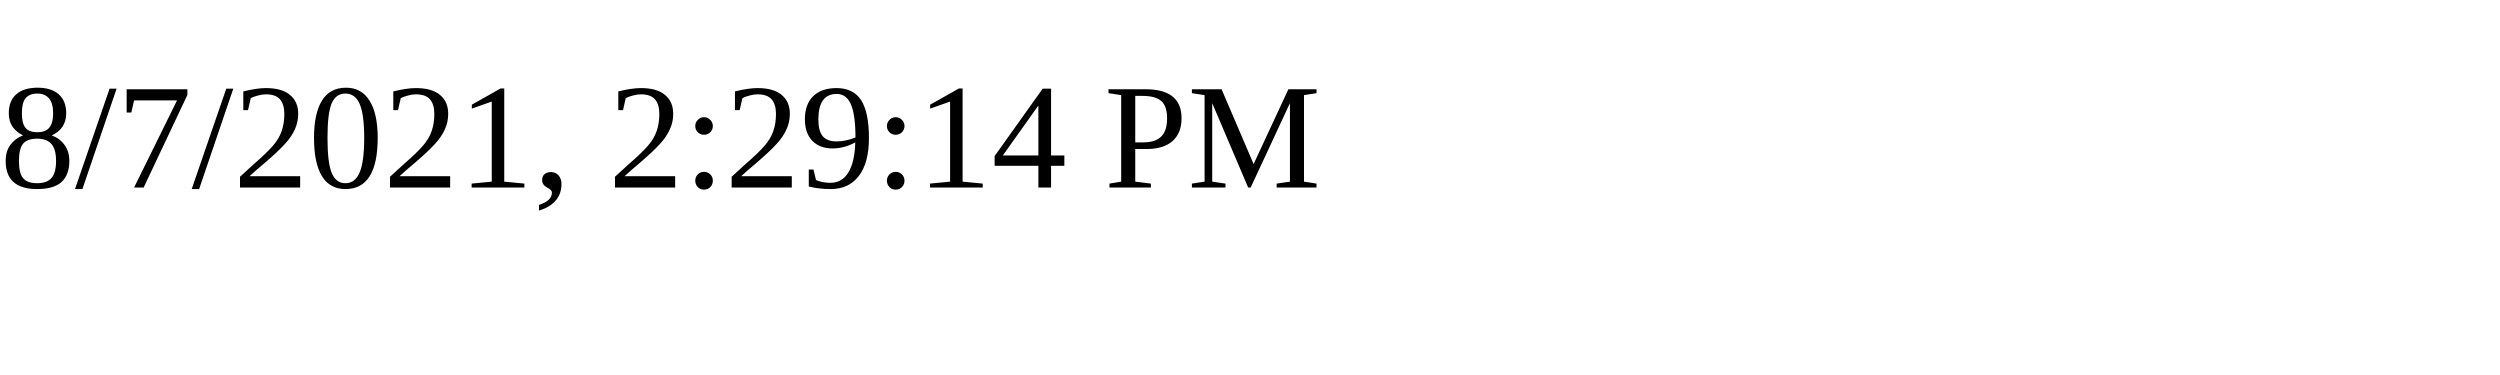
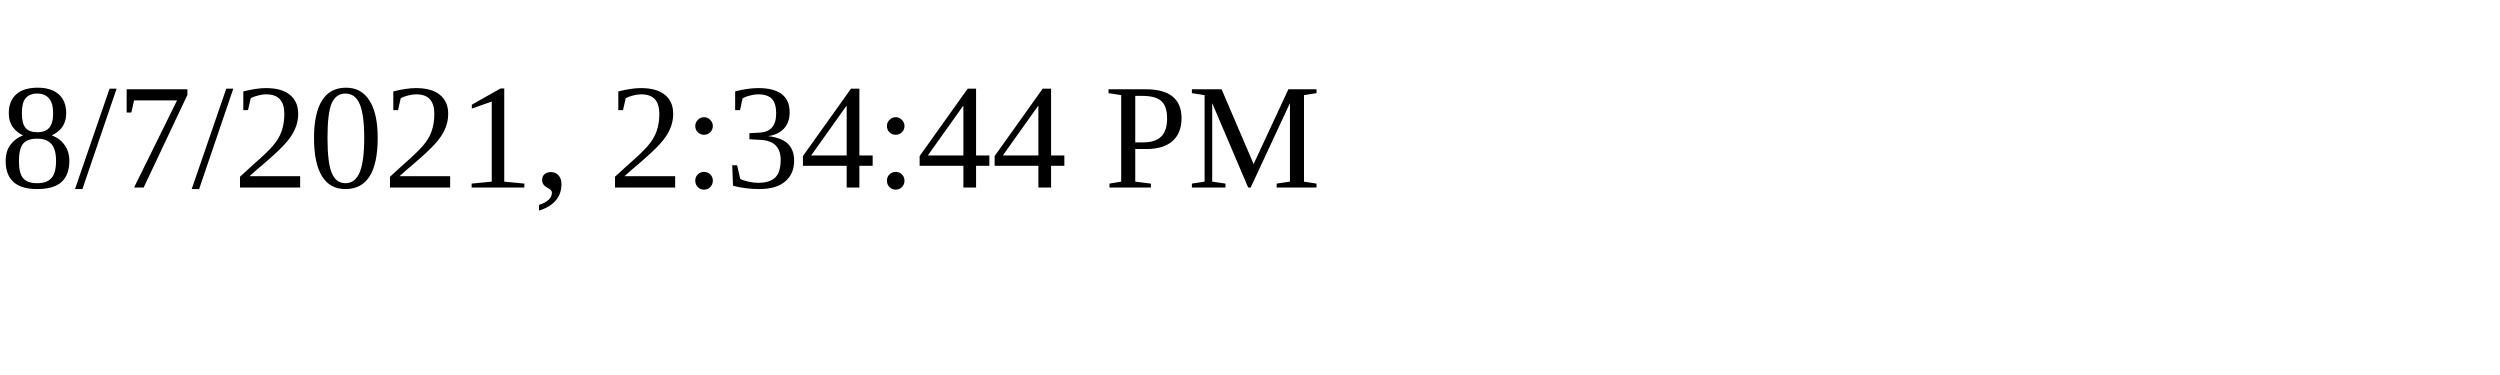
<svg xmlns="http://www.w3.org/2000/svg" height="30" width="200">
-   <text x="0" y="15">8/7/2021, 2:29:14 PM</text>
+   <text x="0" y="15">8/7/2021, 2:34:44 PM</text>
</svg>
